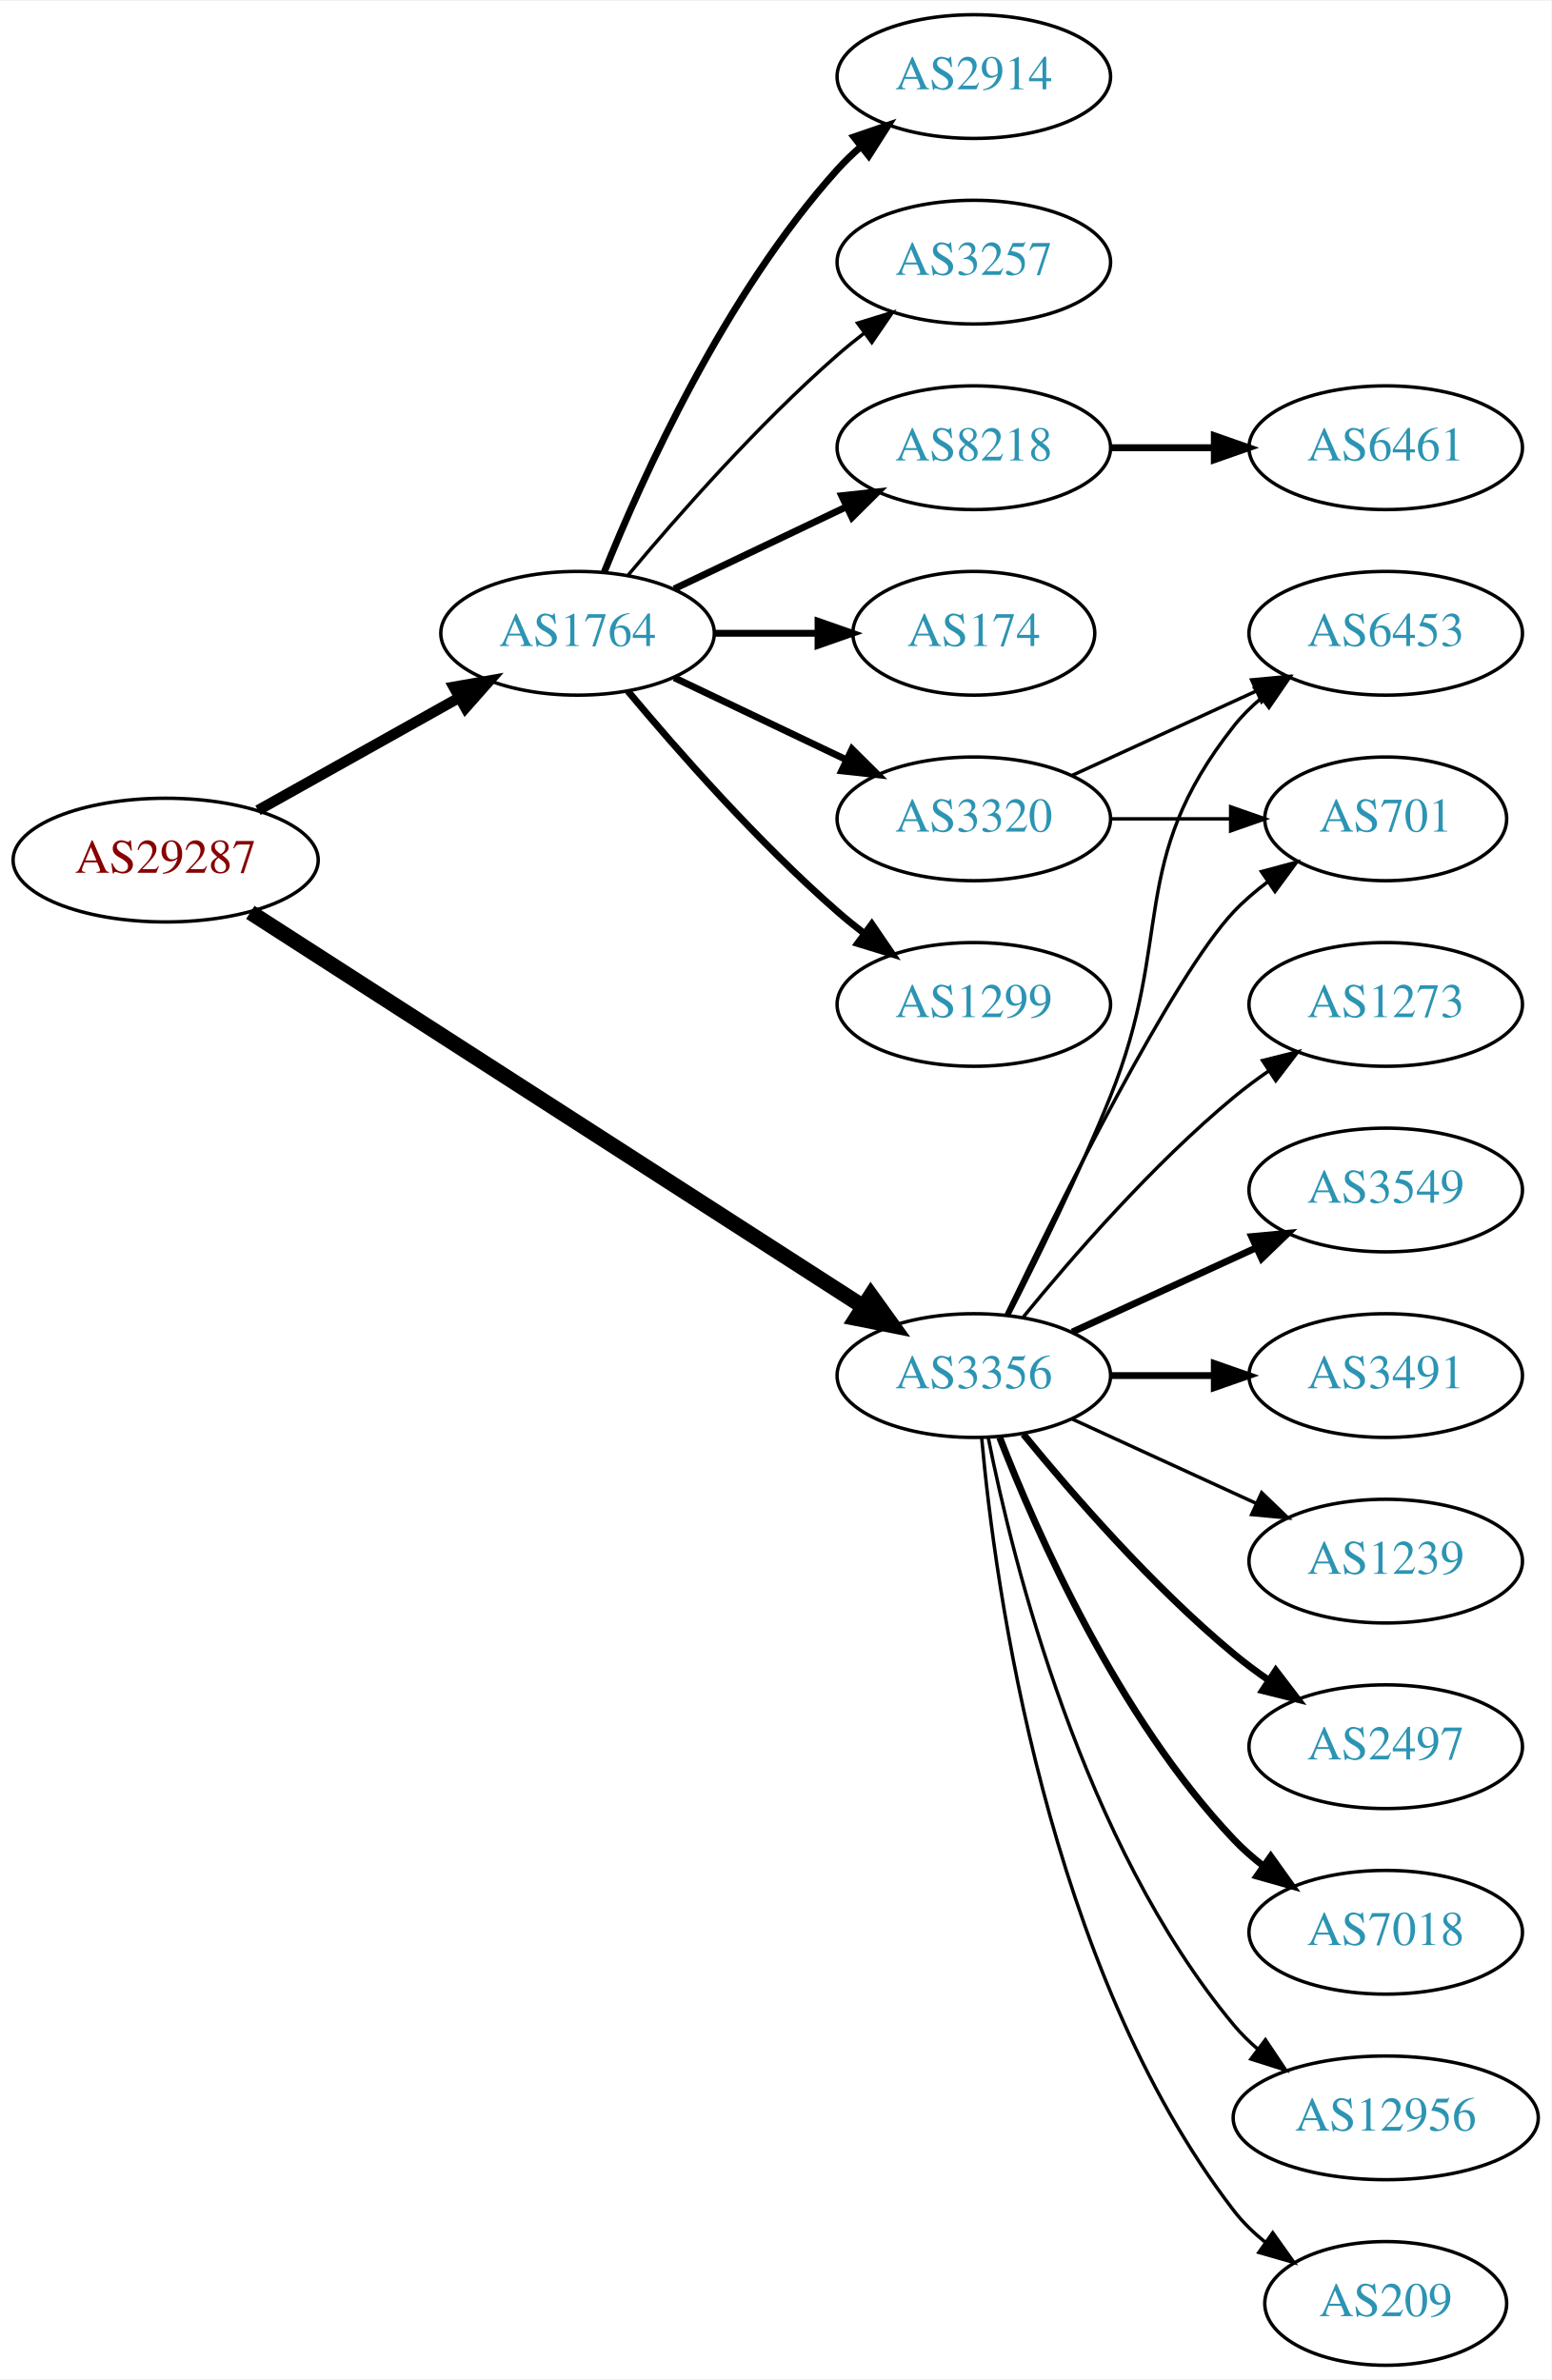
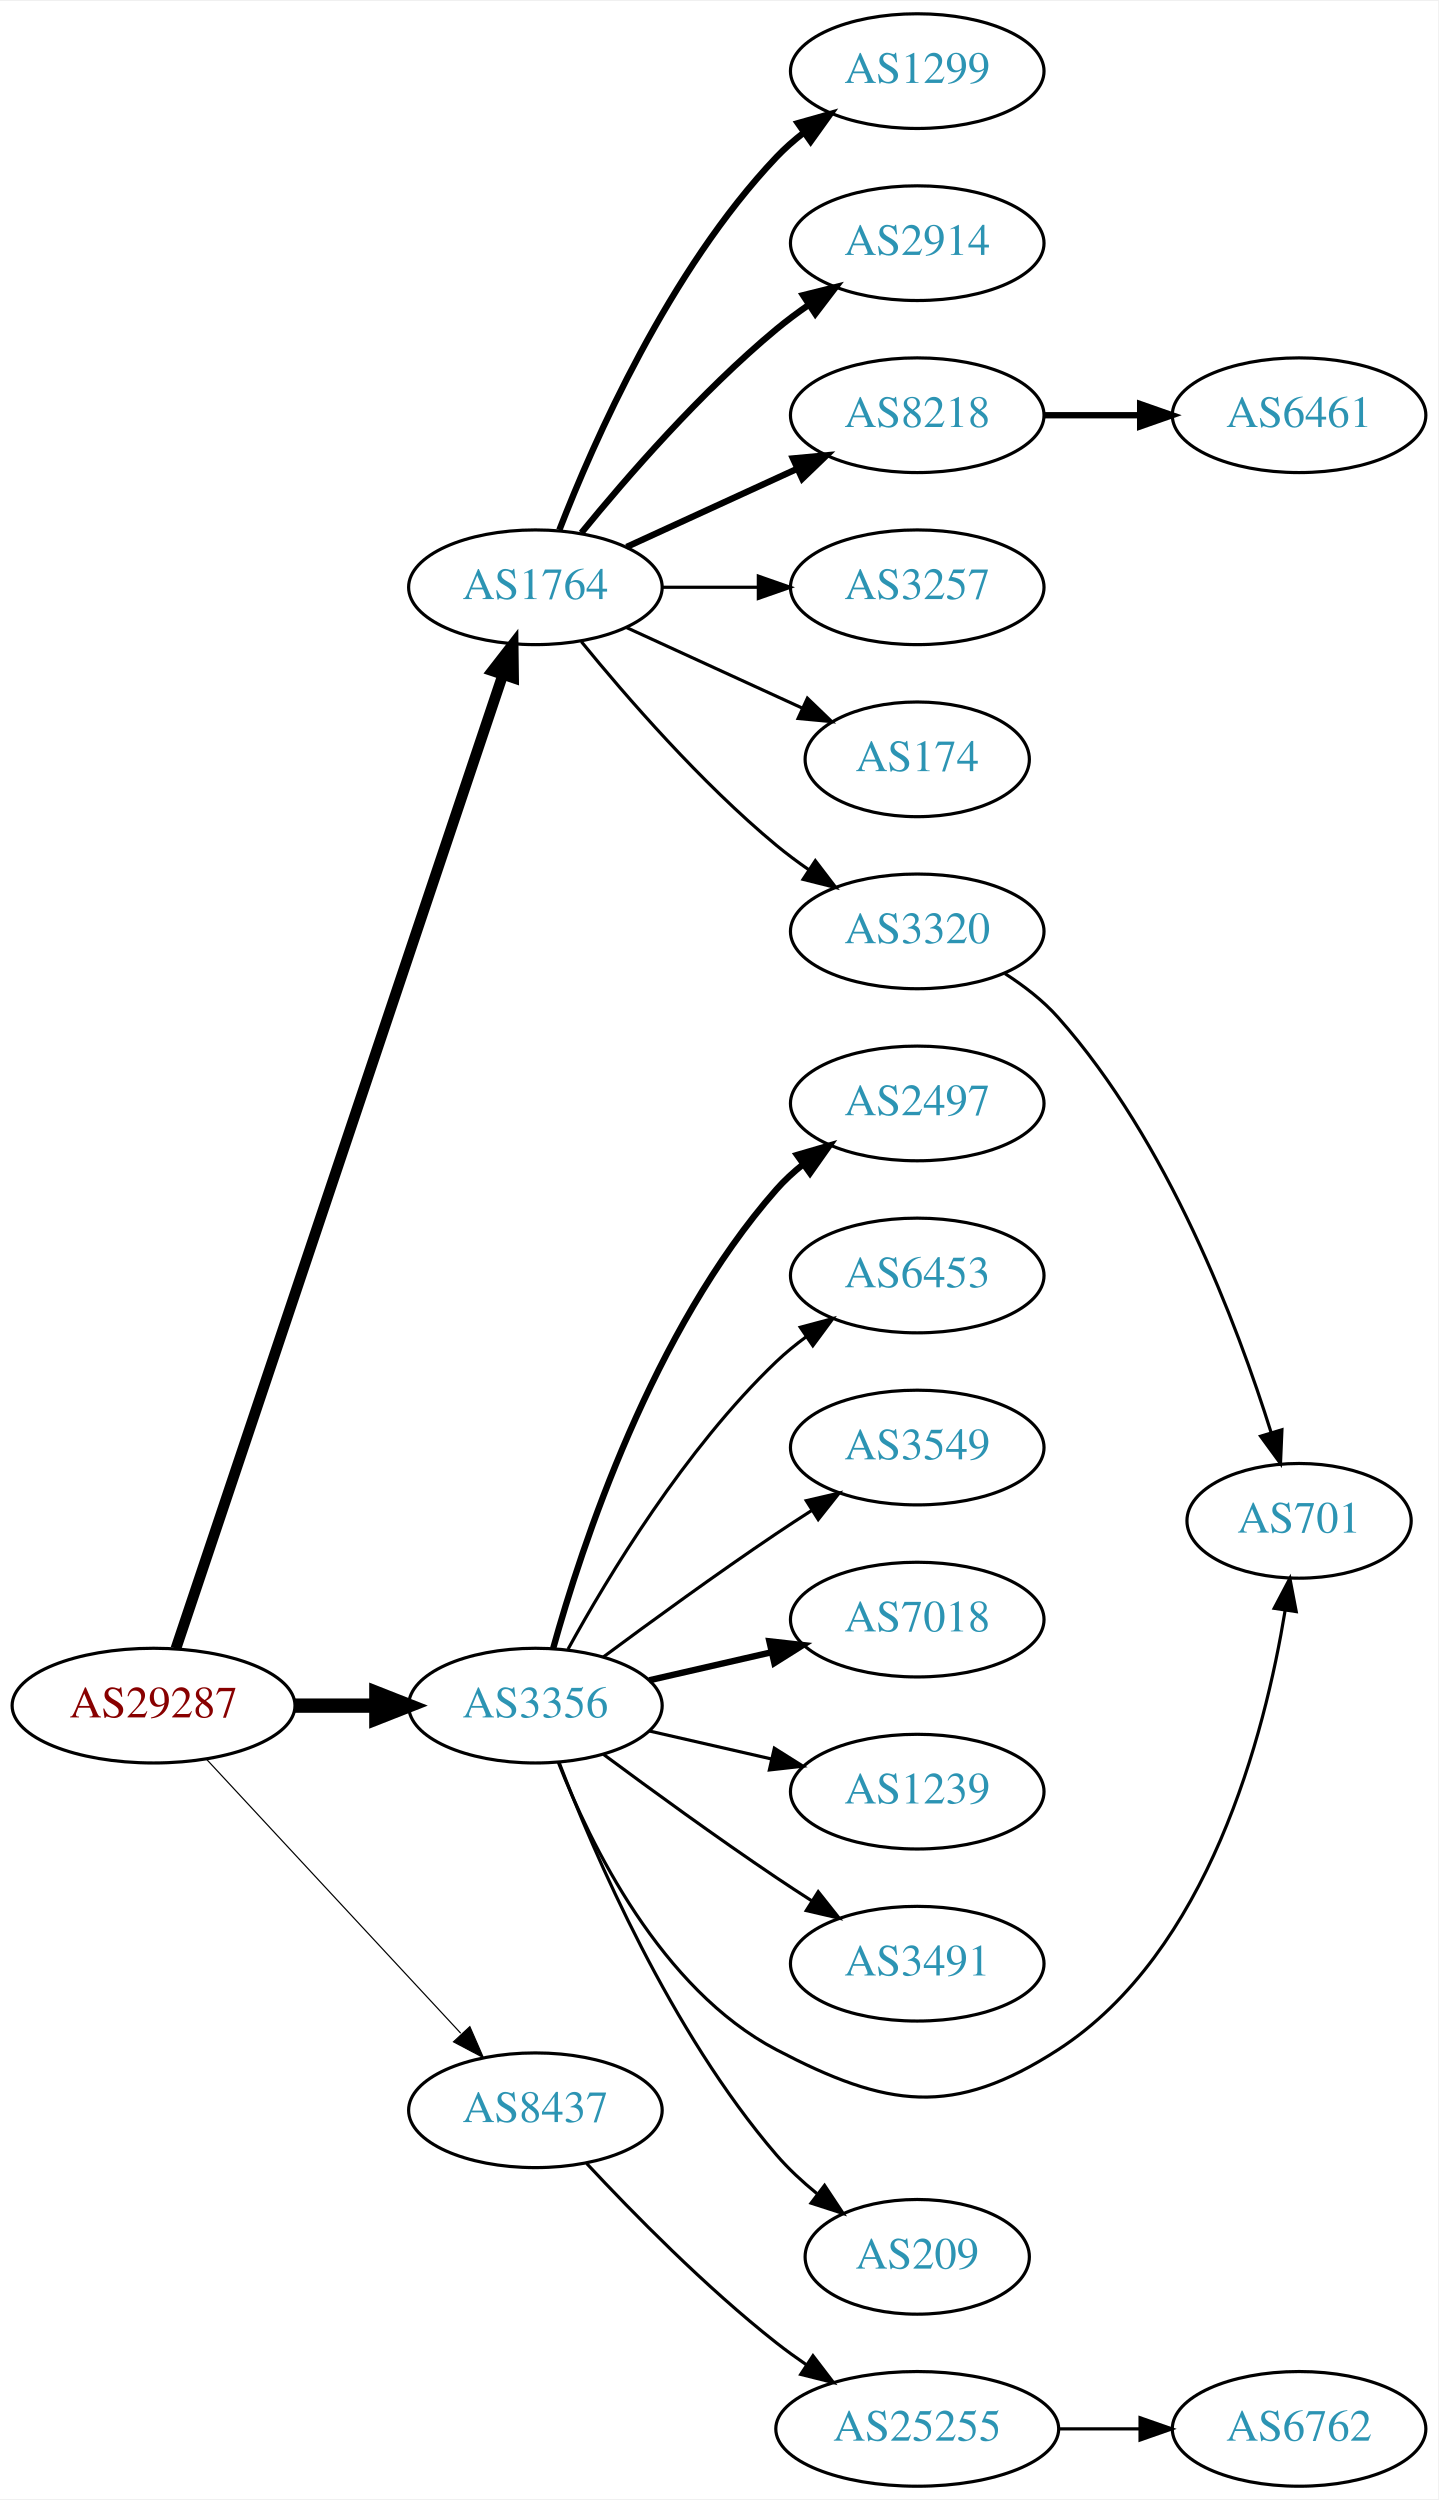
- <svg xmlns="http://www.w3.org/2000/svg" xmlns:xlink="http://www.w3.org/1999/xlink" width="451pt" height="692pt" viewBox="0.00 0.00 451.37 692.00">
-   <g id="graph0" class="graph" transform="scale(1 1) rotate(0) translate(4 688)">
-     <polygon fill="white" stroke="none" points="-4,4 -4,-688 447.37,-688 447.37,4 -4,4" />
+ <svg xmlns="http://www.w3.org/2000/svg" xmlns:xlink="http://www.w3.org/1999/xlink" width="451pt" height="784pt" viewBox="0.00 0.00 451.37 784.00">
+   <g id="graph0" class="graph" transform="scale(1 1) rotate(0) translate(4 780)">
+     <polygon fill="white" stroke="none" points="-4,4 -4,-780 447.37,-780 447.37,4 -4,4" />
    <g id="node1" class="node">
      <g id="a_node1">
        <a xlink:href="/asn/29287" xlink:title="AS29287 ~ Blizznet [AT]">
-           <ellipse fill="#ffffff" stroke="black" cx="44.196" cy="-438" rx="44.393" ry="18" />
-           <text text-anchor="middle" x="44.196" y="-434.3" font-family="Times,serif" font-size="14.00" fill="#880000">AS29287</text>
+           <ellipse fill="#ffffff" stroke="black" cx="44.196" cy="-245" rx="44.393" ry="18" />
+           <text text-anchor="middle" x="44.196" y="-241.3" font-family="Times,serif" font-size="14.00" fill="#880000">AS29287</text>
        </a>
      </g>
    </g>
    <g id="node2" class="node">
      <g id="a_node2">
        <a xlink:href="/asn/1764" xlink:title="AS1764 ~ NEXTLAYER-AS [AT]">
-           <ellipse fill="#ffffff" stroke="black" cx="164.039" cy="-504" rx="39.794" ry="18" />
-           <text text-anchor="middle" x="164.039" y="-500.3" font-family="Times,serif" font-size="14.00" fill="#2c94b3">AS1764</text>
+           <ellipse fill="#ffffff" stroke="black" cx="164.039" cy="-596" rx="39.794" ry="18" />
+           <text text-anchor="middle" x="164.039" y="-592.3" font-family="Times,serif" font-size="14.00" fill="#2c94b3">AS1764</text>
        </a>
      </g>
    </g>
    <g id="edge1" class="edge">
-       <path fill="none" stroke="black" stroke-width="3.094" d="M71.057,-452.484C88.291,-462.136 111.105,-474.914 129.7,-485.328" />
-       <polygon fill="black" stroke="black" stroke-width="3.094" points="128.012,-488.394 138.447,-490.227 131.433,-482.287 128.012,-488.394" />
+       <path fill="none" stroke="black" stroke-width="3.375" d="M51.202,-262.889C70.43,-320.16 130.566,-499.279 153.773,-568.403" />
+       <polygon fill="black" stroke="black" stroke-width="3.375" points="150.544,-569.781 157.045,-578.147 157.18,-567.553 150.544,-569.781" />
    </g>
    <g id="node3" class="node">
      <g id="a_node3">
        <a xlink:href="/asn/3356" xlink:title="AS3356 ~ Level 3 Parent, LLC [US]">
-           <ellipse fill="#ffffff" stroke="black" cx="279.332" cy="-288" rx="39.794" ry="18" />
-           <text text-anchor="middle" x="279.332" y="-284.3" font-family="Times,serif" font-size="14.00" fill="#2c94b3">AS3356</text>
+           <ellipse fill="#ffffff" stroke="black" cx="164.039" cy="-245" rx="39.794" ry="18" />
+           <text text-anchor="middle" x="164.039" y="-241.3" font-family="Times,serif" font-size="14.00" fill="#2c94b3">AS3356</text>
        </a>
      </g>
    </g>
    <g id="edge2" class="edge">
-       <path fill="none" stroke="black" stroke-width="4.5" d="M68.833,-422.792C111.138,-395.573 199.782,-338.539 247.063,-308.118" />
-       <polygon fill="black" stroke="black" stroke-width="4.5" points="249.386,-311.306 255.665,-302.584 245.125,-304.683 249.386,-311.306" />
+       <path fill="none" stroke="black" stroke-width="4.5" d="M88.407,-245C96.72,-245 105.482,-245 113.965,-245" />
+       <polygon fill="black" stroke="black" stroke-width="4.5" points="114.123,-248.938 124.123,-245 114.123,-241.063 114.123,-248.938" />
    </g>
    <g id="node4" class="node">
      <g id="a_node4">
-         <a xlink:href="/asn/174" xlink:title="AS174 ~ Cogent Communications [US]">
-           <ellipse fill="#ffffff" stroke="black" cx="279.332" cy="-504" rx="35.194" ry="18" />
-           <text text-anchor="middle" x="279.332" y="-500.3" font-family="Times,serif" font-size="14.00" fill="#2c94b3">AS174</text>
+         <a xlink:href="/asn/8437" xlink:title="AS8437 ~ Hutchison Drei Austria GmbH [AT]">
+           <ellipse fill="#ffffff" stroke="black" cx="164.039" cy="-118" rx="39.794" ry="18" />
+           <text text-anchor="middle" x="164.039" y="-114.3" font-family="Times,serif" font-size="14.00" fill="#2c94b3">AS8437</text>
        </a>
      </g>
    </g>
    <g id="edge3" class="edge">
-       <path fill="none" stroke="black" stroke-width="2" d="M203.711,-504C213.416,-504 223.907,-504 233.87,-504" />
-       <polygon fill="black" stroke="black" stroke-width="2" points="234.006,-507.5 244.006,-504 234.006,-500.5 234.006,-507.5" />
+       <path fill="none" stroke="black" stroke-width="0.375" d="M60.845,-228.135C81.296,-206.095 117.247,-167.35 140.597,-142.185" />
+       <polygon fill="black" stroke="black" stroke-width="0.375" points="143.464,-144.242 147.7,-134.531 138.332,-139.481 143.464,-144.242" />
    </g>
    <g id="node5" class="node">
      <g id="a_node5">
-         <a xlink:href="/asn/8218" xlink:title="AS8218 ~ legacy Neotelecoms [FR]">
-           <ellipse fill="#ffffff" stroke="black" cx="279.332" cy="-558" rx="39.794" ry="18" />
-           <text text-anchor="middle" x="279.332" y="-554.3" font-family="Times,serif" font-size="14.00" fill="#2c94b3">AS8218</text>
+         <a xlink:href="/asn/1299" xlink:title="AS1299 ~ Telia Carrier [EU]">
+           <ellipse fill="#ffffff" stroke="black" cx="283.881" cy="-758" rx="39.794" ry="18" />
+           <text text-anchor="middle" x="283.881" y="-754.3" font-family="Times,serif" font-size="14.00" fill="#2c94b3">AS1299</text>
        </a>
      </g>
    </g>
    <g id="edge4" class="edge">
-       <path fill="none" stroke="black" stroke-width="2" d="M192.175,-516.934C207.169,-524.081 225.99,-533.052 242.213,-540.785" />
-       <polygon fill="black" stroke="black" stroke-width="2" points="240.884,-544.028 251.417,-545.171 243.895,-537.709 240.884,-544.028" />
+       <path fill="none" stroke="black" stroke-width="2" d="M171.562,-613.994C182.312,-641.728 205.969,-695.429 239.685,-731 242.271,-733.728 245.188,-736.294 248.257,-738.677" />
+       <polygon fill="black" stroke="black" stroke-width="2" points="246.411,-741.658 256.605,-744.543 250.435,-735.93 246.411,-741.658" />
    </g>
    <g id="node6" class="node">
      <g id="a_node6">
-         <a xlink:href="/asn/1299" xlink:title="AS1299 ~ Telia Carrier [EU]">
-           <ellipse fill="#ffffff" stroke="black" cx="279.332" cy="-396" rx="39.794" ry="18" />
-           <text text-anchor="middle" x="279.332" y="-392.3" font-family="Times,serif" font-size="14.00" fill="#2c94b3">AS1299</text>
+         <a xlink:href="/asn/2914" xlink:title="AS2914 ~ NTT America, Inc. [US]">
+           <ellipse fill="#ffffff" stroke="black" cx="283.881" cy="-704" rx="39.794" ry="18" />
+           <text text-anchor="middle" x="283.881" y="-700.3" font-family="Times,serif" font-size="14.00" fill="#2c94b3">AS2914</text>
        </a>
      </g>
    </g>
    <g id="edge5" class="edge">
-       <path fill="none" stroke="black" stroke-width="2" d="M178.669,-487.183C192.951,-470.071 216.498,-443.255 239.685,-423 242.151,-420.846 244.789,-418.706 247.487,-416.628" />
-       <polygon fill="black" stroke="black" stroke-width="2" points="249.66,-419.375 255.641,-410.63 245.512,-413.736 249.66,-419.375" />
+       <path fill="none" stroke="black" stroke-width="2" d="M178.458,-613.065C192.572,-630.375 215.987,-657.345 239.685,-677 242.901,-679.668 246.402,-682.27 249.972,-684.741" />
+       <polygon fill="black" stroke="black" stroke-width="2" points="248.05,-687.666 258.329,-690.236 251.896,-681.817 248.05,-687.666" />
    </g>
    <g id="node7" class="node">
      <g id="a_node7">
-         <a xlink:href="/asn/2914" xlink:title="AS2914 ~ NTT America, Inc. [US]">
-           <ellipse fill="#ffffff" stroke="black" cx="279.332" cy="-666" rx="39.794" ry="18" />
-           <text text-anchor="middle" x="279.332" y="-662.3" font-family="Times,serif" font-size="14.00" fill="#2c94b3">AS2914</text>
+         <a xlink:href="/asn/8218" xlink:title="AS8218 ~ legacy Neotelecoms [FR]">
+           <ellipse fill="#ffffff" stroke="black" cx="283.881" cy="-650" rx="39.794" ry="18" />
+           <text text-anchor="middle" x="283.881" y="-646.3" font-family="Times,serif" font-size="14.00" fill="#2c94b3">AS8218</text>
        </a>
      </g>
    </g>
    <g id="edge6" class="edge">
-       <path fill="none" stroke="black" stroke-width="2" d="M171.786,-521.787C182.837,-549.243 206.891,-602.578 239.685,-639 241.688,-641.224 243.906,-643.363 246.239,-645.397" />
-       <polygon fill="black" stroke="black" stroke-width="2" points="244.437,-648.433 254.458,-651.873 248.769,-642.935 244.437,-648.433" />
+       <path fill="none" stroke="black" stroke-width="2" d="M192.667,-608.661C208.624,-615.973 228.895,-625.261 246.178,-633.181" />
+       <polygon fill="black" stroke="black" stroke-width="2" points="244.876,-636.435 255.425,-637.419 247.793,-630.071 244.876,-636.435" />
    </g>
    <g id="node8" class="node">
      <g id="a_node8">
        <a xlink:href="/asn/3257" xlink:title="AS3257 ~ GTT [DE]">
-           <ellipse fill="#ffffff" stroke="black" cx="279.332" cy="-612" rx="39.794" ry="18" />
-           <text text-anchor="middle" x="279.332" y="-608.3" font-family="Times,serif" font-size="14.00" fill="#2c94b3">AS3257</text>
+           <ellipse fill="#ffffff" stroke="black" cx="283.881" cy="-596" rx="39.794" ry="18" />
+           <text text-anchor="middle" x="283.881" y="-592.3" font-family="Times,serif" font-size="14.00" fill="#2c94b3">AS3257</text>
        </a>
      </g>
    </g>
    <g id="edge7" class="edge">
-       <path fill="none" stroke="black" d="M178.669,-520.817C192.951,-537.929 216.498,-564.745 239.685,-585 242.151,-587.154 244.789,-589.294 247.487,-591.372" />
-       <polygon fill="black" stroke="black" points="245.512,-594.264 255.641,-597.37 249.66,-588.625 245.512,-594.264" />
+       <path fill="none" stroke="black" d="M203.951,-596C213.505,-596 223.854,-596 233.817,-596" />
+       <polygon fill="black" stroke="black" points="234.009,-599.5 244.009,-596 234.009,-592.5 234.009,-599.5" />
    </g>
    <g id="node9" class="node">
      <g id="a_node9">
+         <a xlink:href="/asn/174" xlink:title="AS174 ~ Cogent Communications [US]">
+           <ellipse fill="#ffffff" stroke="black" cx="283.881" cy="-542" rx="35.194" ry="18" />
+           <text text-anchor="middle" x="283.881" y="-538.3" font-family="Times,serif" font-size="14.00" fill="#2c94b3">AS174</text>
+         </a>
+       </g>
+     </g>
+     <g id="edge8" class="edge">
+       <path fill="none" stroke="black" d="M192.667,-583.339C209.084,-575.817 230.065,-566.202 247.662,-558.139" />
+       <polygon fill="black" stroke="black" points="249.407,-561.189 257.04,-553.842 246.49,-554.826 249.407,-561.189" />
+     </g>
+     <g id="node10" class="node">
+       <g id="a_node10">
        <a xlink:href="/asn/3320" xlink:title="AS3320 ~ DTAG [DE]">
-           <ellipse fill="#ffffff" stroke="black" cx="279.332" cy="-450" rx="39.794" ry="18" />
-           <text text-anchor="middle" x="279.332" y="-446.3" font-family="Times,serif" font-size="14.00" fill="#2c94b3">AS3320</text>
-         </a>
-       </g>
-     </g>
-     <g id="edge8" class="edge">
-       <path fill="none" stroke="black" stroke-width="2" d="M192.175,-491.066C207.169,-483.919 225.99,-474.948 242.213,-467.215" />
-       <polygon fill="black" stroke="black" stroke-width="2" points="243.895,-470.291 251.417,-462.829 240.884,-463.972 243.895,-470.291" />
-     </g>
-     <g id="node11" class="node">
-       <g id="a_node11">
-         <a xlink:href="/asn/3549" xlink:title="AS3549 ~ Level 3 Parent, LLC [US]">
-           <ellipse fill="#ffffff" stroke="black" cx="399.174" cy="-342" rx="39.794" ry="18" />
-           <text text-anchor="middle" x="399.174" y="-338.3" font-family="Times,serif" font-size="14.00" fill="#2c94b3">AS3549</text>
-         </a>
-       </g>
-     </g>
-     <g id="edge10" class="edge">
-       <path fill="none" stroke="black" stroke-width="2" d="M307.96,-300.661C323.917,-307.973 344.188,-317.261 361.471,-325.181" />
-       <polygon fill="black" stroke="black" stroke-width="2" points="360.169,-328.435 370.718,-329.419 363.085,-322.071 360.169,-328.435" />
+           <ellipse fill="#ffffff" stroke="black" cx="283.881" cy="-488" rx="39.794" ry="18" />
+           <text text-anchor="middle" x="283.881" y="-484.3" font-family="Times,serif" font-size="14.00" fill="#2c94b3">AS3320</text>
+         </a>
+       </g>
+     </g>
+     <g id="edge9" class="edge">
+       <path fill="none" stroke="black" d="M178.458,-578.935C192.572,-561.625 215.987,-534.655 239.685,-515 242.901,-512.332 246.402,-509.73 249.972,-507.259" />
+       <polygon fill="black" stroke="black" points="251.896,-510.183 258.329,-501.764 248.05,-504.334 251.896,-510.183" />
    </g>
    <g id="node12" class="node">
      <g id="a_node12">
-         <a xlink:href="/asn/3491" xlink:title="AS3491 ~ PCCW Global, Inc. [US]">
-           <ellipse fill="#ffffff" stroke="black" cx="399.174" cy="-288" rx="39.794" ry="18" />
-           <text text-anchor="middle" x="399.174" y="-284.3" font-family="Times,serif" font-size="14.00" fill="#2c94b3">AS3491</text>
+         <a xlink:href="/asn/2497" xlink:title="AS2497 ~ Internet Initiative Japan Inc. [JP]">
+           <ellipse fill="#ffffff" stroke="black" cx="283.881" cy="-434" rx="39.794" ry="18" />
+           <text text-anchor="middle" x="283.881" y="-430.3" font-family="Times,serif" font-size="14.00" fill="#2c94b3">AS2497</text>
        </a>
      </g>
    </g>
    <g id="edge11" class="edge">
-       <path fill="none" stroke="black" stroke-width="2" d="M319.244,-288C328.798,-288 339.147,-288 349.11,-288" />
-       <polygon fill="black" stroke="black" stroke-width="2" points="349.302,-291.5 359.302,-288 349.302,-284.5 349.302,-291.5" />
+       <path fill="none" stroke="black" stroke-width="2" d="M169.612,-262.946C178.517,-294.995 200.801,-362.842 239.685,-407 242.169,-409.821 245.019,-412.449 248.044,-414.871" />
+       <polygon fill="black" stroke="black" stroke-width="2" points="246.162,-417.828 256.334,-420.791 250.23,-412.131 246.162,-417.828" />
    </g>
    <g id="node13" class="node">
      <g id="a_node13">
-         <a xlink:href="/asn/1239" xlink:title="AS1239 ~ Sprint [US]">
-           <ellipse fill="#ffffff" stroke="black" cx="399.174" cy="-234" rx="39.794" ry="18" />
-           <text text-anchor="middle" x="399.174" y="-230.3" font-family="Times,serif" font-size="14.00" fill="#2c94b3">AS1239</text>
+         <a xlink:href="/asn/6453" xlink:title="AS6453 ~ TATA COMMUNICATIONS (AMERICA) INC [US]">
+           <ellipse fill="#ffffff" stroke="black" cx="283.881" cy="-380" rx="39.794" ry="18" />
+           <text text-anchor="middle" x="283.881" y="-376.3" font-family="Times,serif" font-size="14.00" fill="#2c94b3">AS6453</text>
        </a>
      </g>
    </g>
    <g id="edge12" class="edge">
-       <path fill="none" stroke="black" d="M307.96,-275.339C323.917,-268.027 344.188,-258.739 361.471,-250.819" />
-       <polygon fill="black" stroke="black" points="363.085,-253.929 370.718,-246.581 360.169,-247.565 363.085,-253.929" />
+       <path fill="none" stroke="black" d="M174.28,-262.713C186.825,-285.561 211.002,-325.611 239.685,-353 242.553,-355.739 245.742,-358.347 249.051,-360.785" />
+       <polygon fill="black" stroke="black" points="247.175,-363.742 257.411,-366.477 251.114,-357.956 247.175,-363.742" />
    </g>
    <g id="node14" class="node">
      <g id="a_node14">
-         <a xlink:href="/asn/2497" xlink:title="AS2497 ~ Internet Initiative Japan Inc. [JP]">
-           <ellipse fill="#ffffff" stroke="black" cx="399.174" cy="-180" rx="39.794" ry="18" />
-           <text text-anchor="middle" x="399.174" y="-176.3" font-family="Times,serif" font-size="14.00" fill="#2c94b3">AS2497</text>
+         <a xlink:href="/asn/3549" xlink:title="AS3549 ~ Level 3 Parent, LLC [US]">
+           <ellipse fill="#ffffff" stroke="black" cx="283.881" cy="-326" rx="39.794" ry="18" />
+           <text text-anchor="middle" x="283.881" y="-322.3" font-family="Times,serif" font-size="14.00" fill="#2c94b3">AS3549</text>
        </a>
      </g>
    </g>
    <g id="edge13" class="edge">
-       <path fill="none" stroke="black" stroke-width="2" d="M293.751,-270.935C307.865,-253.625 331.28,-226.655 354.978,-207 358.194,-204.332 361.695,-201.73 365.265,-199.259" />
-       <polygon fill="black" stroke="black" stroke-width="2" points="367.189,-202.183 373.622,-193.764 363.343,-196.334 367.189,-202.183" />
+       <path fill="none" stroke="black" d="M185.369,-260.277C200.231,-271.304 220.976,-286.407 239.685,-299 243.234,-301.389 246.984,-303.839 250.733,-306.242" />
+       <polygon fill="black" stroke="black" points="249.059,-309.325 259.381,-311.712 252.801,-303.409 249.059,-309.325" />
    </g>
    <g id="node15" class="node">
      <g id="a_node15">
        <a xlink:href="/asn/7018" xlink:title="AS7018 ~ AT&amp;T Services, Inc. [US]">
-           <ellipse fill="#ffffff" stroke="black" cx="399.174" cy="-126" rx="39.794" ry="18" />
-           <text text-anchor="middle" x="399.174" y="-122.3" font-family="Times,serif" font-size="14.00" fill="#2c94b3">AS7018</text>
+           <ellipse fill="#ffffff" stroke="black" cx="283.881" cy="-272" rx="39.794" ry="18" />
+           <text text-anchor="middle" x="283.881" y="-268.3" font-family="Times,serif" font-size="14.00" fill="#2c94b3">AS7018</text>
        </a>
      </g>
    </g>
    <g id="edge14" class="edge">
-       <path fill="none" stroke="black" stroke-width="2" d="M286.855,-270.006C297.605,-242.272 321.262,-188.571 354.978,-153 357.564,-150.272 360.481,-147.706 363.55,-145.323" />
-       <polygon fill="black" stroke="black" stroke-width="2" points="365.728,-148.07 371.898,-139.457 361.704,-142.342 365.728,-148.07" />
+       <path fill="none" stroke="black" stroke-width="2" d="M199.758,-252.955C211.758,-255.704 225.379,-258.825 238.071,-261.733" />
+       <polygon fill="black" stroke="black" stroke-width="2" points="237.474,-265.187 248.003,-264.009 239.037,-258.364 237.474,-265.187" />
    </g>
    <g id="node16" class="node">
      <g id="a_node16">
-         <a xlink:href="/asn/701" xlink:title="AS701 ~ UUNET [US]">
-           <ellipse fill="#ffffff" stroke="black" cx="399.174" cy="-450" rx="35.194" ry="18" />
-           <text text-anchor="middle" x="399.174" y="-446.3" font-family="Times,serif" font-size="14.00" fill="#2c94b3">AS701</text>
+         <a xlink:href="/asn/1239" xlink:title="AS1239 ~ Sprint [US]">
+           <ellipse fill="#ffffff" stroke="black" cx="283.881" cy="-218" rx="39.794" ry="18" />
+           <text text-anchor="middle" x="283.881" y="-214.3" font-family="Times,serif" font-size="14.00" fill="#2c94b3">AS1239</text>
        </a>
      </g>
    </g>
    <g id="edge15" class="edge">
-       <path fill="none" stroke="black" d="M288.679,-305.595C304.146,-337.732 337.291,-404.34 354.978,-423 357.921,-426.105 361.294,-429.001 364.83,-431.655" />
-       <polygon fill="black" stroke="black" points="363.015,-434.654 373.249,-437.397 366.959,-428.871 363.015,-434.654" />
+       <path fill="none" stroke="black" d="M199.758,-237.045C211.758,-234.296 225.379,-231.175 238.071,-228.267" />
+       <polygon fill="black" stroke="black" points="239.037,-231.636 248.003,-225.991 237.474,-224.813 239.037,-231.636" />
    </g>
    <g id="node17" class="node">
      <g id="a_node17">
-         <a xlink:href="/asn/12956" xlink:title="AS12956 ~ TELXIUS [ES]">
-           <ellipse fill="#ffffff" stroke="black" cx="399.174" cy="-72" rx="44.393" ry="18" />
-           <text text-anchor="middle" x="399.174" y="-68.3" font-family="Times,serif" font-size="14.00" fill="#2c94b3">AS12956</text>
+         <a xlink:href="/asn/3491" xlink:title="AS3491 ~ PCCW Global, Inc. [US]">
+           <ellipse fill="#ffffff" stroke="black" cx="283.881" cy="-164" rx="39.794" ry="18" />
+           <text text-anchor="middle" x="283.881" y="-160.3" font-family="Times,serif" font-size="14.00" fill="#2c94b3">AS3491</text>
        </a>
      </g>
    </g>
    <g id="edge16" class="edge">
-       <path fill="none" stroke="black" d="M283.53,-269.927C290.694,-233.859 310.968,-151.875 354.978,-99 357.071,-96.485 359.462,-94.133 362.02,-91.949" />
-       <polygon fill="black" stroke="black" points="364.171,-94.711 370.068,-85.909 359.969,-89.113 364.171,-94.711" />
+       <path fill="none" stroke="black" d="M185.369,-229.723C200.231,-218.696 220.976,-203.593 239.685,-191 243.234,-188.611 246.984,-186.161 250.733,-183.758" />
+       <polygon fill="black" stroke="black" points="252.801,-186.591 259.381,-178.288 249.059,-180.675 252.801,-186.591" />
    </g>
    <g id="node18" class="node">
      <g id="a_node18">
-         <a xlink:href="/asn/6453" xlink:title="AS6453 ~ TATA COMMUNICATIONS (AMERICA) INC [US]">
-           <ellipse fill="#ffffff" stroke="black" cx="399.174" cy="-504" rx="39.794" ry="18" />
-           <text text-anchor="middle" x="399.174" y="-500.3" font-family="Times,serif" font-size="14.00" fill="#2c94b3">AS6453</text>
+         <a xlink:href="/asn/701" xlink:title="AS701 ~ UUNET [US]">
+           <ellipse fill="#ffffff" stroke="black" cx="403.724" cy="-303" rx="35.194" ry="18" />
+           <text text-anchor="middle" x="403.724" y="-299.3" font-family="Times,serif" font-size="14.00" fill="#2c94b3">AS701</text>
        </a>
      </g>
    </g>
    <g id="edge17" class="edge">
-       <path fill="none" stroke="black" d="M289.412,-305.417C297.681,-321.634 309.942,-346.603 318.978,-369 337.908,-415.922 323.679,-437.246 354.978,-477 357.303,-479.953 360.047,-482.67 363.006,-485.147" />
-       <polygon fill="black" stroke="black" points="361.065,-488.064 371.203,-491.145 365.199,-482.415 361.065,-488.064" />
+       <path fill="none" stroke="black" d="M171.262,-227.134C181.208,-201.707 203.352,-156.055 239.685,-137 274.476,-118.754 295.09,-115.665 328.077,-137 375.371,-167.588 392.994,-236.055 399.337,-274.825" />
+       <polygon fill="black" stroke="black" points="395.905,-275.542 400.842,-284.916 402.828,-274.509 395.905,-275.542" />
    </g>
    <g id="node19" class="node">
      <g id="a_node19">
        <a xlink:href="/asn/209" xlink:title="AS209 ~ CenturyLink Communications, LLC [US]">
-           <ellipse fill="#ffffff" stroke="black" cx="399.174" cy="-18" rx="35.194" ry="18" />
-           <text text-anchor="middle" x="399.174" y="-14.3" font-family="Times,serif" font-size="14.00" fill="#2c94b3">AS209</text>
+           <ellipse fill="#ffffff" stroke="black" cx="283.881" cy="-72" rx="35.194" ry="18" />
+           <text text-anchor="middle" x="283.881" y="-68.3" font-family="Times,serif" font-size="14.00" fill="#2c94b3">AS209</text>
        </a>
      </g>
    </g>
    <g id="edge18" class="edge">
-       <path fill="none" stroke="black" d="M281.616,-269.883C285.514,-226.668 300.531,-115.869 354.978,-45 357.585,-41.608 360.748,-38.533 364.166,-35.777" />
-       <polygon fill="black" stroke="black" points="366.304,-38.552 372.457,-29.927 362.269,-32.833 366.304,-38.552" />
+       <path fill="none" stroke="black" d="M171.547,-226.985C182.435,-198.58 206.463,-142.648 239.685,-104 243.412,-99.665 247.827,-95.573 252.39,-91.855" />
+       <polygon fill="black" stroke="black" points="254.79,-94.427 260.643,-85.596 250.56,-88.85 254.79,-94.427" />
    </g>
    <g id="node20" class="node">
      <g id="a_node20">
-         <a xlink:href="/asn/1273" xlink:title="AS1273 ~ Vodafone Group PLC [EU]">
-           <ellipse fill="#ffffff" stroke="black" cx="399.174" cy="-396" rx="39.794" ry="18" />
-           <text text-anchor="middle" x="399.174" y="-392.3" font-family="Times,serif" font-size="14.00" fill="#2c94b3">AS1273</text>
-         </a>
-       </g>
+         <a xlink:href="/asn/25255" xlink:title="AS25255 ~ ==&gt; TELE2 AUSTRIA &lt;== [AT]">
+           <ellipse fill="#ffffff" stroke="black" cx="283.881" cy="-18" rx="44.393" ry="18" />
+           <text text-anchor="middle" x="283.881" y="-14.3" font-family="Times,serif" font-size="14.00" fill="#2c94b3">AS25255</text>
+         </a>
+       </g>
+     </g>
+     <g id="edge20" class="edge">
+       <path fill="none" stroke="black" d="M180.136,-101.288C194.601,-85.765 217.458,-62.481 239.685,-45 242.639,-42.676 245.803,-40.38 249.026,-38.166" />
+       <polygon fill="black" stroke="black" points="251.156,-40.954 257.589,-32.536 247.311,-35.105 251.156,-40.954" />
+     </g>
+     <g id="node11" class="node">
+       <g id="a_node11">
+         <a xlink:href="/asn/6461" xlink:title="AS6461 ~ Zayo Bandwidth [US]">
+           <ellipse fill="#ffffff" stroke="black" cx="403.724" cy="-650" rx="39.794" ry="18" />
+           <text text-anchor="middle" x="403.724" y="-646.3" font-family="Times,serif" font-size="14.00" fill="#2c94b3">AS6461</text>
+         </a>
+       </g>
+     </g>
+     <g id="edge10" class="edge">
+       <path fill="none" stroke="black" stroke-width="2" d="M323.794,-650C333.347,-650 343.697,-650 353.659,-650" />
+       <polygon fill="black" stroke="black" stroke-width="2" points="353.852,-653.5 363.852,-650 353.852,-646.5 353.852,-653.5" />
    </g>
    <g id="edge19" class="edge">
-       <path fill="none" stroke="black" d="M293.751,-305.065C307.865,-322.375 331.28,-349.345 354.978,-369 358.194,-371.668 361.695,-374.27 365.265,-376.741" />
-       <polygon fill="black" stroke="black" points="363.343,-379.666 373.622,-382.236 367.189,-373.817 363.343,-379.666" />
-     </g>
-     <g id="node10" class="node">
-       <g id="a_node10">
-         <a xlink:href="/asn/6461" xlink:title="AS6461 ~ Zayo Bandwidth [US]">
-           <ellipse fill="#ffffff" stroke="black" cx="399.174" cy="-558" rx="39.794" ry="18" />
-           <text text-anchor="middle" x="399.174" y="-554.3" font-family="Times,serif" font-size="14.00" fill="#2c94b3">AS6461</text>
-         </a>
-       </g>
-     </g>
-     <g id="edge9" class="edge">
-       <path fill="none" stroke="black" stroke-width="2" d="M319.244,-558C328.798,-558 339.147,-558 349.11,-558" />
-       <polygon fill="black" stroke="black" stroke-width="2" points="349.302,-561.5 359.302,-558 349.302,-554.5 349.302,-561.5" />
-     </g>
-     <g id="edge20" class="edge">
-       <path fill="none" stroke="black" d="M319.244,-450C330.331,-450 342.491,-450 353.873,-450" />
-       <polygon fill="black" stroke="black" points="354.055,-453.5 364.055,-450 354.055,-446.5 354.055,-453.5" />
+       <path fill="none" stroke="black" d="M311.393,-474.76C317.395,-470.907 323.376,-466.287 328.077,-461 362.604,-422.166 384.345,-364.569 394.953,-330.699" />
+       <polygon fill="black" stroke="black" points="398.343,-331.582 397.89,-320.997 391.643,-329.554 398.343,-331.582" />
+     </g>
+     <g id="node21" class="node">
+       <g id="a_node21">
+         <a xlink:href="/asn/6762" xlink:title="AS6762 ~ TELECOM ITALIA SPARKLE S.p.A. [IT]">
+           <ellipse fill="#ffffff" stroke="black" cx="403.724" cy="-18" rx="39.794" ry="18" />
+           <text text-anchor="middle" x="403.724" y="-14.3" font-family="Times,serif" font-size="14.00" fill="#2c94b3">AS6762</text>
+         </a>
+       </g>
    </g>
    <g id="edge21" class="edge">
-       <path fill="none" stroke="black" d="M307.96,-462.661C323.917,-469.973 344.188,-479.261 361.471,-487.181" />
-       <polygon fill="black" stroke="black" points="360.169,-490.435 370.718,-491.419 363.085,-484.071 360.169,-490.435" />
+       <path fill="none" stroke="black" d="M328.092,-18C336.405,-18 345.168,-18 353.65,-18" />
+       <polygon fill="black" stroke="black" points="353.809,-21.5 363.809,-18 353.809,-14.5 353.809,-21.5" />
    </g>
  </g>
</svg>
